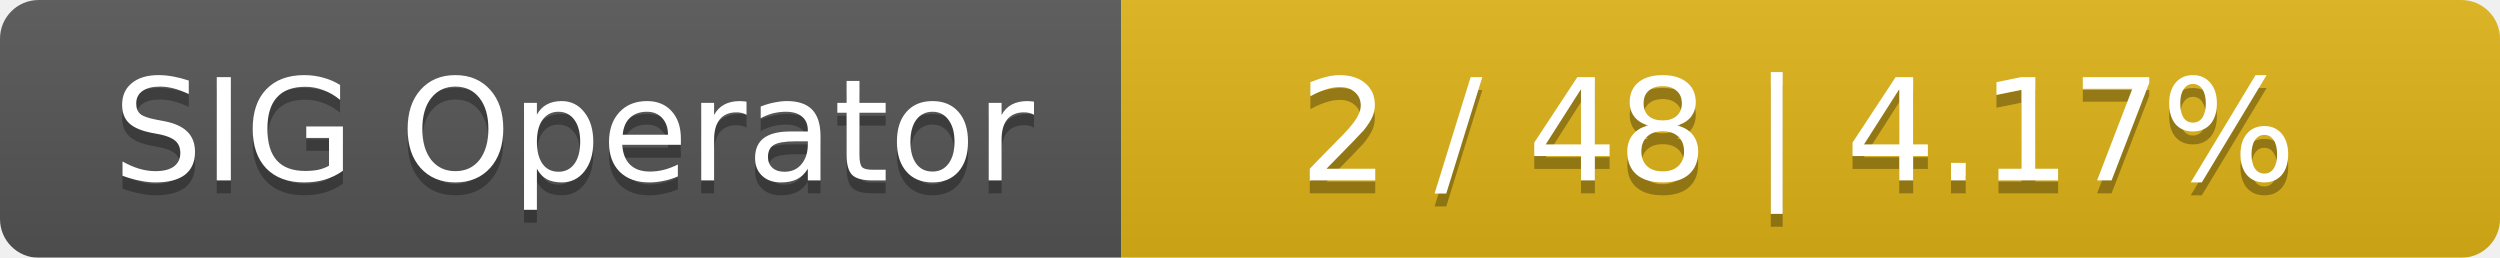
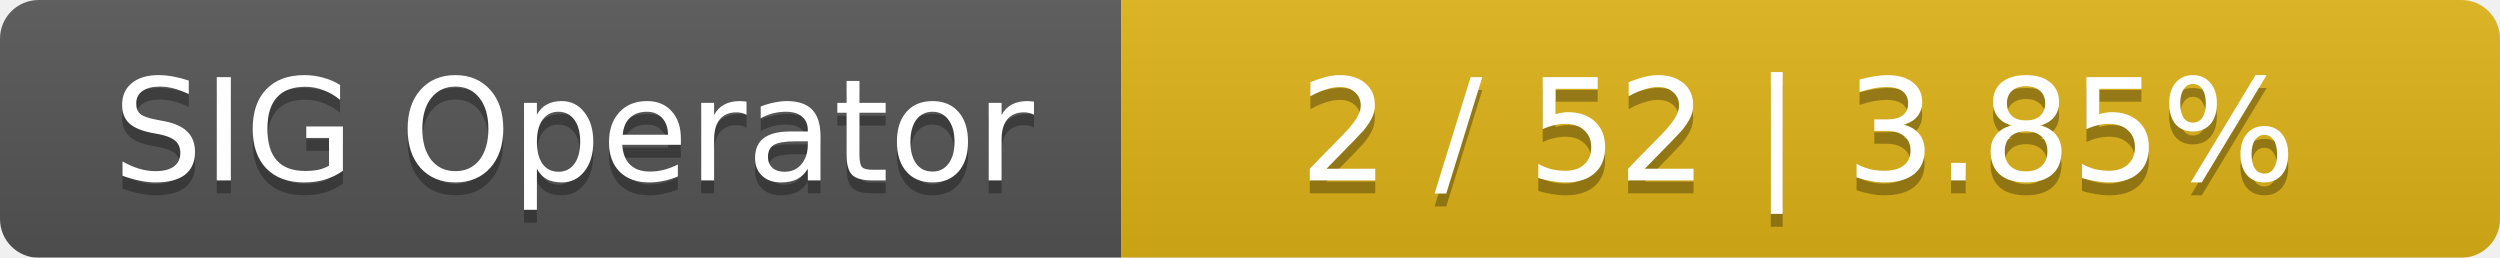
<svg xmlns="http://www.w3.org/2000/svg" width="194" height="20">
  <linearGradient id="smooth" x2="0" y2="100%">
    <stop offset="0" stop-color="#bbb" stop-opacity=".1" />
    <stop offset="1" stop-opacity=".1" />
  </linearGradient>
  <mask id="round">
    <rect width="194" height="20" rx="3" fill="#fff" />
  </mask>
  <g mask="url(#round)">
    <rect width="87" height="20" fill="#555" />
    <rect x="87" width="107" height="20" fill="#dfb317" />
    <rect width="194" height="20" fill="url(#smooth)" />
  </g>
  <g fill="#fff" text-anchor="middle" font-family="DejaVu Sans,Verdana,Geneva,sans-serif" font-size="11">
    <text x="44.5" y="15" fill="#010101" fill-opacity=".3">SIG Operator</text>
    <text x="44.5" y="14">SIG Operator</text>
-     <text x="139.5" y="15" fill="#010101" fill-opacity=".3">2 / 48    |    4.17%</text>
-     <text x="139.5" y="14">2 / 48    |    4.17%</text>
+     <text x="139.5" y="15" fill="#010101" fill-opacity=".3">2 / 52    |    3.85%</text>
+     <text x="139.5" y="14">2 / 52    |    3.85%</text>
  </g>
</svg>
